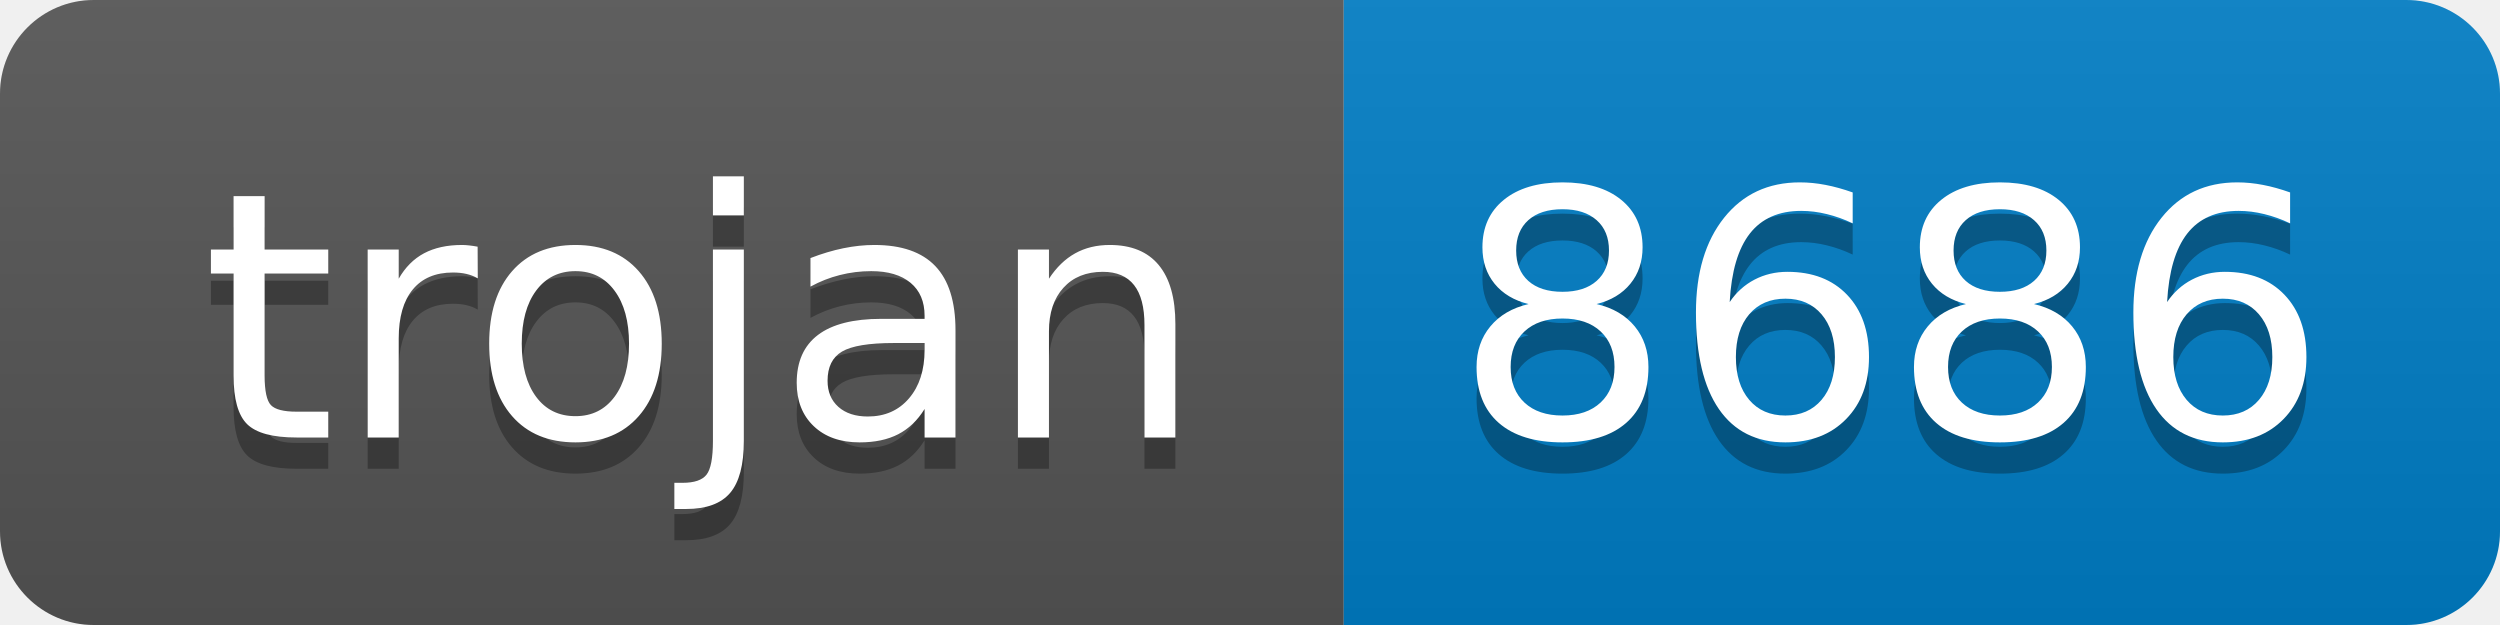
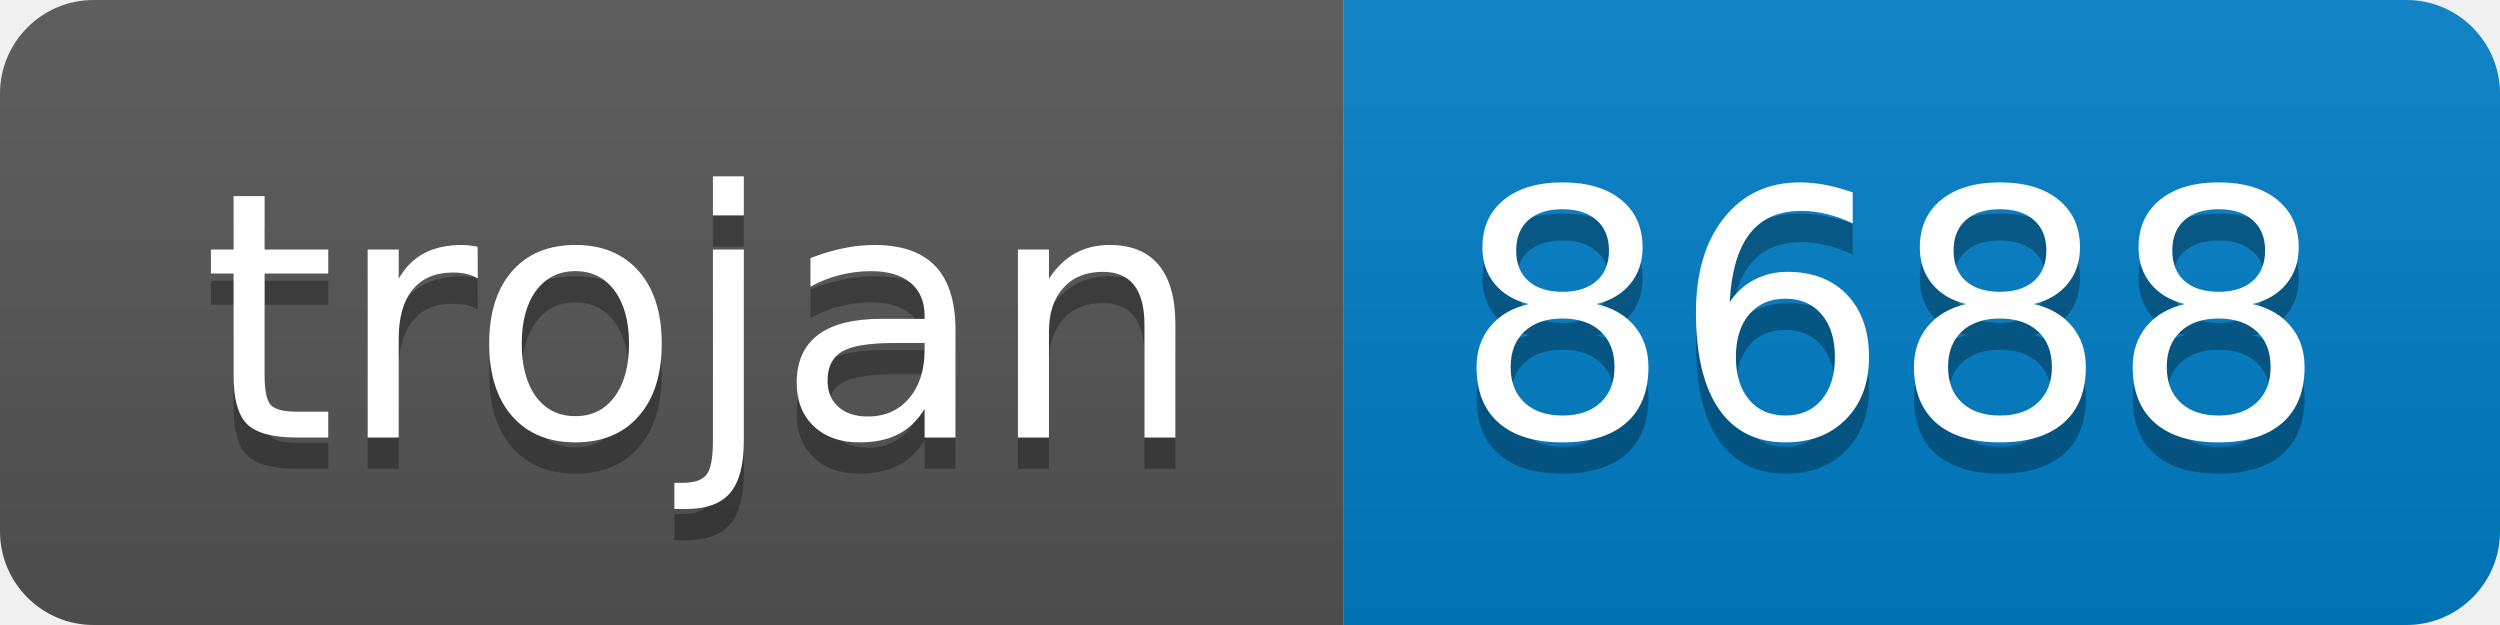
- <svg xmlns="http://www.w3.org/2000/svg" width="80" height="20" role="img" aria-label="trojan: 8686">
+ <svg xmlns="http://www.w3.org/2000/svg" width="80" height="20" role="img" aria-label="trojan: 8688">
  <linearGradient id="s" x2="0" y2="100%">
    <stop offset="0" stop-color="#bbb" stop-opacity=".1" />
    <stop offset="1" stop-opacity=".1" />
  </linearGradient>
  <clipPath id="r">
    <rect width="80" height="20" rx="3" fill="#fff" />
  </clipPath>
  <g clip-path="url(#r)">
    <rect width="43" height="20" fill="#555" />
    <rect x="43" width="37" height="20" fill="#007ec6" />
    <rect width="80" height="20" fill="url(#s)" />
  </g>
  <g fill="#fff" text-anchor="middle" font-family="Verdana,Geneva,DejaVu Sans,sans-serif" text-rendering="geometricPrecision" font-size="110">
    <text aria-hidden="true" x="225" y="150" fill="#010101" fill-opacity=".3" transform="scale(.1)" textLength="330">trojan</text>
    <text x="225" y="140" transform="scale(.1)" fill="#fff" textLength="330">trojan</text>
-     <text aria-hidden="true" x="605" y="150" fill="#010101" fill-opacity=".3" transform="scale(.1)" textLength="270">8686</text>
-     <text x="605" y="140" transform="scale(.1)" fill="#fff" textLength="270">8686</text>
+     <text aria-hidden="true" x="605" y="150" fill="#010101" fill-opacity=".3" transform="scale(.1)" textLength="270">8688</text>
+     <text x="605" y="140" transform="scale(.1)" fill="#fff" textLength="270">8688</text>
  </g>
</svg>
